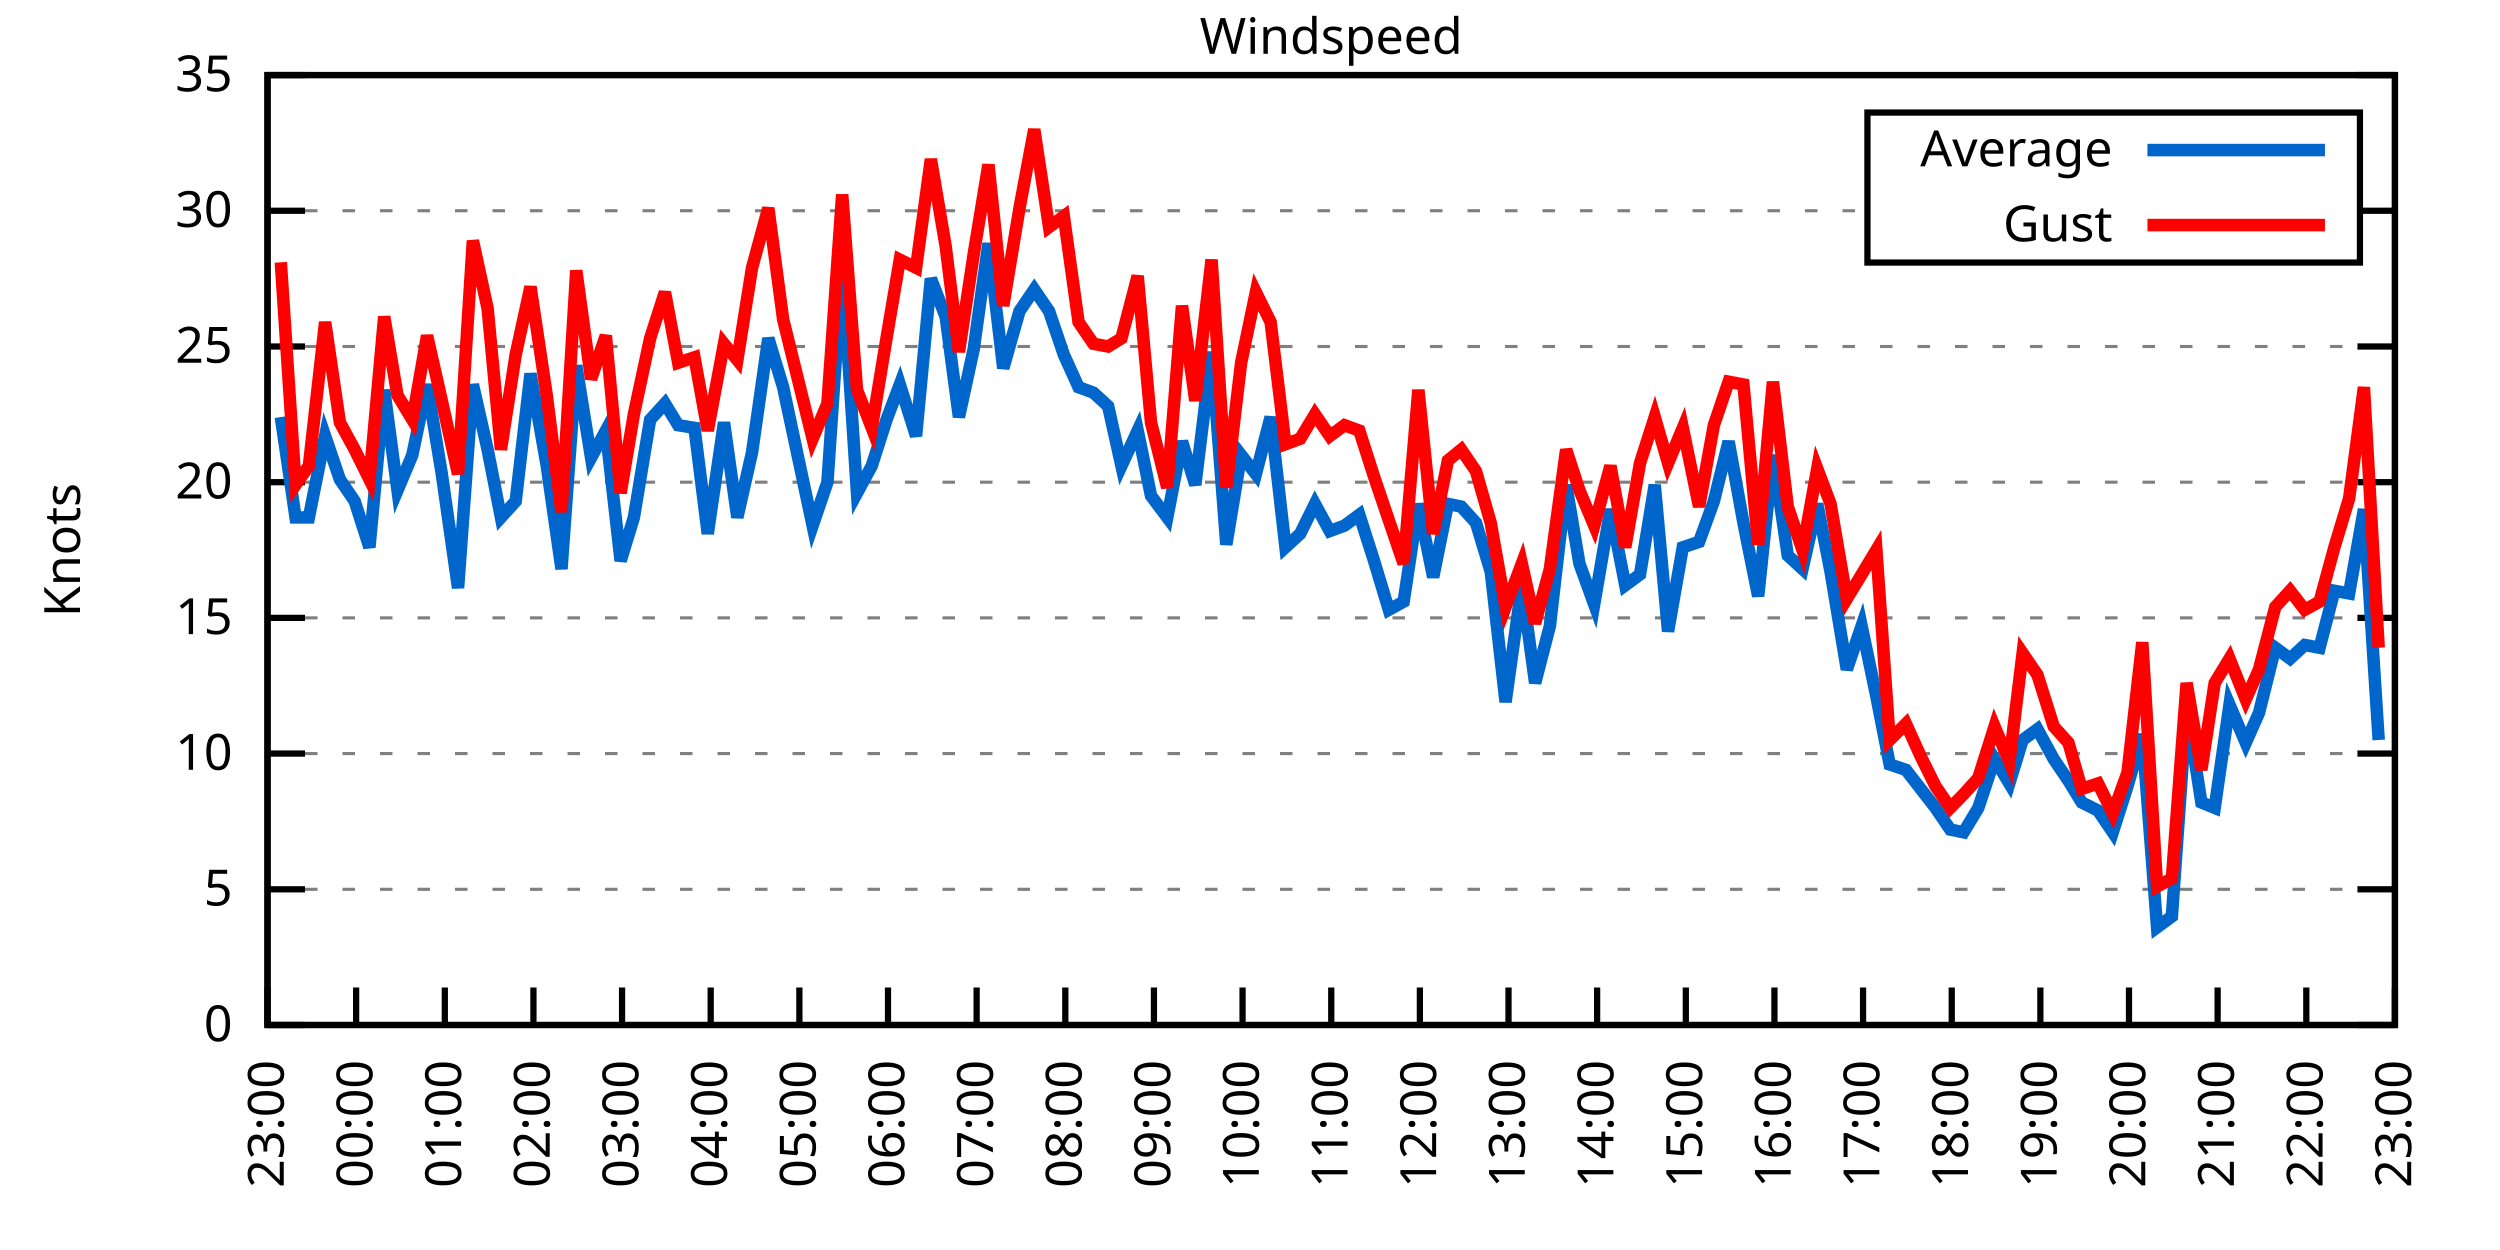
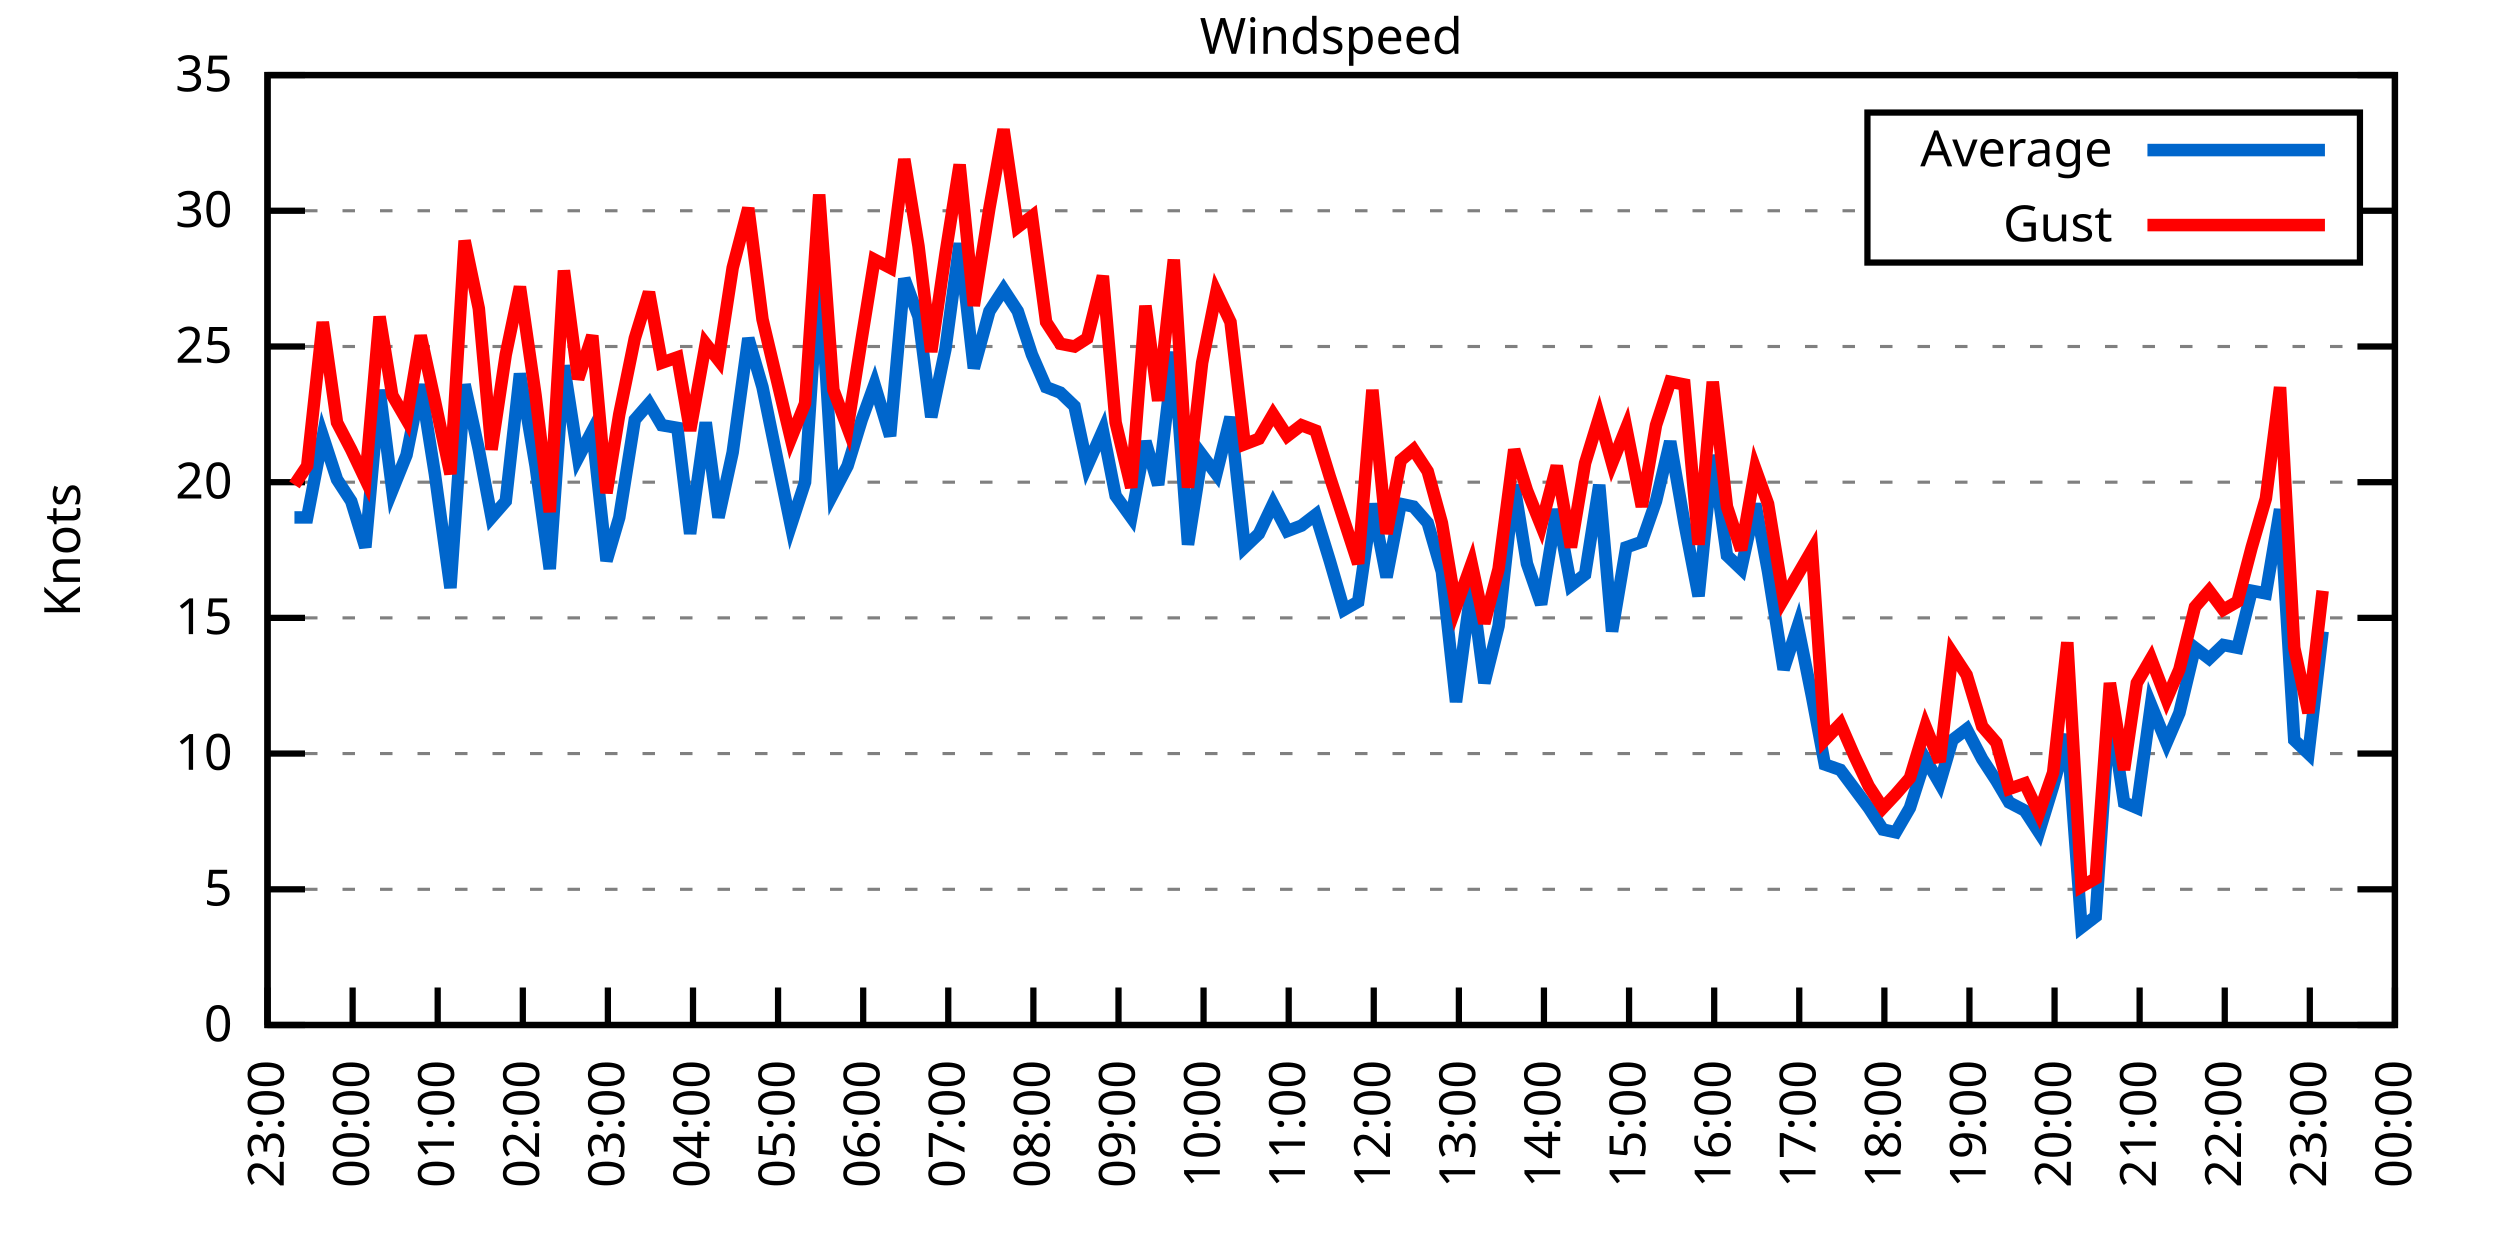
<svg xmlns="http://www.w3.org/2000/svg" xmlns:xlink="http://www.w3.org/1999/xlink" width="400" height="200" viewBox="0 0 400 200">
  <g id="gnuplot_canvas">
    <rect x="0" y="0" width="400" height="200" fill="none" />
    <defs>
      <circle id="gpDot" r="0.5" stroke-width="0.5" stroke="currentColor" />
      <path id="gpPt0" stroke-width="0.333" stroke="currentColor" d="M-1,0 h2 M0,-1 v2" />
      <path id="gpPt1" stroke-width="0.333" stroke="currentColor" d="M-1,-1 L1,1 M1,-1 L-1,1" />
      <path id="gpPt2" stroke-width="0.333" stroke="currentColor" d="M-1,0 L1,0 M0,-1 L0,1 M-1,-1 L1,1 M-1,1 L1,-1" />
      <rect id="gpPt3" stroke-width="0.333" stroke="currentColor" x="-1" y="-1" width="2" height="2" />
      <rect id="gpPt4" stroke-width="0.333" stroke="currentColor" fill="currentColor" x="-1" y="-1" width="2" height="2" />
      <circle id="gpPt5" stroke-width="0.333" stroke="currentColor" cx="0" cy="0" r="1" />
      <use xlink:href="#gpPt5" id="gpPt6" fill="currentColor" stroke="none" />
      <path id="gpPt7" stroke-width="0.333" stroke="currentColor" d="M0,-1.33 L-1.33,0.67 L1.33,0.67 z" />
      <use xlink:href="#gpPt7" id="gpPt8" fill="currentColor" stroke="none" />
      <use xlink:href="#gpPt7" id="gpPt9" stroke="currentColor" transform="rotate(180)" />
      <use xlink:href="#gpPt9" id="gpPt10" fill="currentColor" stroke="none" />
      <use xlink:href="#gpPt3" id="gpPt11" stroke="currentColor" transform="rotate(45)" />
      <use xlink:href="#gpPt11" id="gpPt12" fill="currentColor" stroke="none" />
      <path id="gpPt13" stroke-width="0.333" stroke="currentColor" d="M0,1.330 L1.265,0.411 L0.782,-1.067 L-0.782,-1.076 L-1.265,0.411 z" />
      <use xlink:href="#gpPt13" id="gpPt14" fill="currentColor" stroke="none" />
      <filter id="textbox" filterUnits="objectBoundingBox" x="0" y="0" height="1" width="1">
        <feFlood flood-color="white" flood-opacity="1" result="bgnd" />
        <feComposite in="SourceGraphic" in2="bgnd" operator="atop" />
      </filter>
      <filter id="greybox" filterUnits="objectBoundingBox" x="0" y="0" height="1" width="1">
        <feFlood flood-color="lightgrey" flood-opacity="1" result="grey" />
        <feComposite in="SourceGraphic" in2="grey" operator="atop" />
      </filter>
    </defs>
    <g fill="none" color="white" stroke="currentColor" stroke-width="1.00" stroke-linecap="butt" stroke-linejoin="miter">
</g>
    <g fill="none" color="black" stroke="currentColor" stroke-width="1.00" stroke-linecap="butt" stroke-linejoin="miter">
      <g stroke="none" shape-rendering="crispEdges">
        <polygon fill="rgb(255, 255, 255)" points="42.80,164.00 383.18,164.00 383.18,12.02 42.80,12.02 " />
      </g>
    </g>
    <g fill="none" color="black" stroke="currentColor" stroke-width="1.00" stroke-linecap="butt" stroke-linejoin="miter">
</g>
    <g fill="none" color="black" stroke="black" stroke-width="0.50" stroke-linecap="butt" stroke-linejoin="miter">
</g>
    <g fill="none" color="gray" stroke="currentColor" stroke-width="0.50" stroke-linecap="butt" stroke-linejoin="miter">
      <path stroke="gray" stroke-dasharray="2,4" class="gridline" d="M42.80,164.00 L383.19,164.00  " />
    </g>
    <g fill="none" color="gray" stroke="gray" stroke-width="1.00" stroke-linecap="butt" stroke-linejoin="miter">
</g>
    <g fill="none" color="black" stroke="currentColor" stroke-width="1.00" stroke-linecap="butt" stroke-linejoin="miter">
      <path stroke="black" d="M42.80,164.00 L48.80,164.00 M383.19,164.00 L377.19,164.00  " />
      <g transform="translate(37.20,166.60)" stroke="none" fill="black" font-family="Sans" font-size="8.00" text-anchor="end">
        <text>
          <tspan font-family="Sans"> 0</tspan>
        </text>
      </g>
    </g>
    <g fill="none" color="black" stroke="currentColor" stroke-width="1.00" stroke-linecap="butt" stroke-linejoin="miter">
</g>
    <g fill="none" color="black" stroke="black" stroke-width="0.50" stroke-linecap="butt" stroke-linejoin="miter">
</g>
    <g fill="none" color="gray" stroke="currentColor" stroke-width="0.50" stroke-linecap="butt" stroke-linejoin="miter">
      <path stroke="gray" stroke-dasharray="2,4" class="gridline" d="M42.80,142.29 L383.19,142.29  " />
    </g>
    <g fill="none" color="gray" stroke="gray" stroke-width="1.00" stroke-linecap="butt" stroke-linejoin="miter">
</g>
    <g fill="none" color="black" stroke="currentColor" stroke-width="1.00" stroke-linecap="butt" stroke-linejoin="miter">
      <path stroke="black" d="M42.80,142.29 L48.80,142.29 M383.19,142.29 L377.19,142.29  " />
      <g transform="translate(37.20,144.89)" stroke="none" fill="black" font-family="Sans" font-size="8.00" text-anchor="end">
        <text>
          <tspan font-family="Sans"> 5</tspan>
        </text>
      </g>
    </g>
    <g fill="none" color="black" stroke="currentColor" stroke-width="1.00" stroke-linecap="butt" stroke-linejoin="miter">
</g>
    <g fill="none" color="black" stroke="black" stroke-width="0.50" stroke-linecap="butt" stroke-linejoin="miter">
</g>
    <g fill="none" color="gray" stroke="currentColor" stroke-width="0.50" stroke-linecap="butt" stroke-linejoin="miter">
      <path stroke="gray" stroke-dasharray="2,4" class="gridline" d="M42.80,120.57 L383.19,120.57  " />
    </g>
    <g fill="none" color="gray" stroke="gray" stroke-width="1.00" stroke-linecap="butt" stroke-linejoin="miter">
</g>
    <g fill="none" color="black" stroke="currentColor" stroke-width="1.00" stroke-linecap="butt" stroke-linejoin="miter">
      <path stroke="black" d="M42.80,120.57 L48.80,120.57 M383.19,120.57 L377.19,120.57  " />
      <g transform="translate(37.20,123.17)" stroke="none" fill="black" font-family="Sans" font-size="8.00" text-anchor="end">
        <text>
          <tspan font-family="Sans"> 10</tspan>
        </text>
      </g>
    </g>
    <g fill="none" color="black" stroke="currentColor" stroke-width="1.00" stroke-linecap="butt" stroke-linejoin="miter">
</g>
    <g fill="none" color="black" stroke="black" stroke-width="0.50" stroke-linecap="butt" stroke-linejoin="miter">
</g>
    <g fill="none" color="gray" stroke="currentColor" stroke-width="0.50" stroke-linecap="butt" stroke-linejoin="miter">
      <path stroke="gray" stroke-dasharray="2,4" class="gridline" d="M42.80,98.86 L383.19,98.86  " />
    </g>
    <g fill="none" color="gray" stroke="gray" stroke-width="1.00" stroke-linecap="butt" stroke-linejoin="miter">
</g>
    <g fill="none" color="black" stroke="currentColor" stroke-width="1.00" stroke-linecap="butt" stroke-linejoin="miter">
      <path stroke="black" d="M42.80,98.86 L48.80,98.86 M383.19,98.86 L377.19,98.86  " />
      <g transform="translate(37.20,101.46)" stroke="none" fill="black" font-family="Sans" font-size="8.00" text-anchor="end">
        <text>
          <tspan font-family="Sans"> 15</tspan>
        </text>
      </g>
    </g>
    <g fill="none" color="black" stroke="currentColor" stroke-width="1.00" stroke-linecap="butt" stroke-linejoin="miter">
</g>
    <g fill="none" color="black" stroke="black" stroke-width="0.50" stroke-linecap="butt" stroke-linejoin="miter">
</g>
    <g fill="none" color="gray" stroke="currentColor" stroke-width="0.50" stroke-linecap="butt" stroke-linejoin="miter">
      <path stroke="gray" stroke-dasharray="2,4" class="gridline" d="M42.80,77.15 L383.19,77.15  " />
    </g>
    <g fill="none" color="gray" stroke="gray" stroke-width="1.00" stroke-linecap="butt" stroke-linejoin="miter">
</g>
    <g fill="none" color="black" stroke="currentColor" stroke-width="1.00" stroke-linecap="butt" stroke-linejoin="miter">
      <path stroke="black" d="M42.80,77.15 L48.80,77.15 M383.19,77.15 L377.19,77.15  " />
      <g transform="translate(37.20,79.75)" stroke="none" fill="black" font-family="Sans" font-size="8.00" text-anchor="end">
        <text>
          <tspan font-family="Sans"> 20</tspan>
        </text>
      </g>
    </g>
    <g fill="none" color="black" stroke="currentColor" stroke-width="1.00" stroke-linecap="butt" stroke-linejoin="miter">
</g>
    <g fill="none" color="black" stroke="black" stroke-width="0.50" stroke-linecap="butt" stroke-linejoin="miter">
</g>
    <g fill="none" color="gray" stroke="currentColor" stroke-width="0.50" stroke-linecap="butt" stroke-linejoin="miter">
      <path stroke="gray" stroke-dasharray="2,4" class="gridline" d="M42.80,55.44 L383.19,55.44  " />
    </g>
    <g fill="none" color="gray" stroke="gray" stroke-width="1.00" stroke-linecap="butt" stroke-linejoin="miter">
</g>
    <g fill="none" color="black" stroke="currentColor" stroke-width="1.00" stroke-linecap="butt" stroke-linejoin="miter">
      <path stroke="black" d="M42.80,55.44 L48.80,55.44 M383.19,55.44 L377.19,55.44  " />
      <g transform="translate(37.20,58.04)" stroke="none" fill="black" font-family="Sans" font-size="8.00" text-anchor="end">
        <text>
          <tspan font-family="Sans"> 25</tspan>
        </text>
      </g>
    </g>
    <g fill="none" color="black" stroke="currentColor" stroke-width="1.00" stroke-linecap="butt" stroke-linejoin="miter">
</g>
    <g fill="none" color="black" stroke="black" stroke-width="0.50" stroke-linecap="butt" stroke-linejoin="miter">
</g>
    <g fill="none" color="gray" stroke="currentColor" stroke-width="0.50" stroke-linecap="butt" stroke-linejoin="miter">
      <path stroke="gray" stroke-dasharray="2,4" class="gridline" d="M42.80,33.72 L298.79,33.72 M377.59,33.72 L383.19,33.72  " />
    </g>
    <g fill="none" color="gray" stroke="gray" stroke-width="1.00" stroke-linecap="butt" stroke-linejoin="miter">
</g>
    <g fill="none" color="black" stroke="currentColor" stroke-width="1.00" stroke-linecap="butt" stroke-linejoin="miter">
      <path stroke="black" d="M42.80,33.72 L48.80,33.72 M383.19,33.72 L377.19,33.72  " />
      <g transform="translate(37.20,36.32)" stroke="none" fill="black" font-family="Sans" font-size="8.00" text-anchor="end">
        <text>
          <tspan font-family="Sans"> 30</tspan>
        </text>
      </g>
    </g>
    <g fill="none" color="black" stroke="currentColor" stroke-width="1.00" stroke-linecap="butt" stroke-linejoin="miter">
</g>
    <g fill="none" color="black" stroke="black" stroke-width="0.50" stroke-linecap="butt" stroke-linejoin="miter">
</g>
    <g fill="none" color="gray" stroke="currentColor" stroke-width="0.50" stroke-linecap="butt" stroke-linejoin="miter">
      <path stroke="gray" stroke-dasharray="2,4" class="gridline" d="M42.80,12.01 L383.19,12.01  " />
    </g>
    <g fill="none" color="gray" stroke="gray" stroke-width="1.00" stroke-linecap="butt" stroke-linejoin="miter">
</g>
    <g fill="none" color="black" stroke="currentColor" stroke-width="1.00" stroke-linecap="butt" stroke-linejoin="miter">
      <path stroke="black" d="M42.80,12.01 L48.80,12.01 M383.19,12.01 L377.19,12.01  " />
      <g transform="translate(37.20,14.61)" stroke="none" fill="black" font-family="Sans" font-size="8.00" text-anchor="end">
        <text>
          <tspan font-family="Sans"> 35</tspan>
        </text>
      </g>
    </g>
    <g fill="none" color="black" stroke="currentColor" stroke-width="1.00" stroke-linecap="butt" stroke-linejoin="miter">
      <path stroke="black" d="M42.80,164.00 L42.80,158.00  " />
      <g transform="translate(45.40,169.60) rotate(270.00)" stroke="none" fill="black" font-family="Sans" font-size="8.00" text-anchor="end">
        <text>
          <tspan font-family="Sans">23:00</tspan>
        </text>
      </g>
    </g>
    <g fill="none" color="black" stroke="currentColor" stroke-width="1.00" stroke-linecap="butt" stroke-linejoin="miter">
-       <path stroke="black" d="M56.98,164.00 L56.98,158.00  " />
-       <g transform="translate(59.58,169.60) rotate(270.00)" stroke="none" fill="black" font-family="Sans" font-size="8.00" text-anchor="end">
+       <path stroke="black" d="M56.42,164.00 L56.42,158.00  " />
+       <g transform="translate(59.02,169.60) rotate(270.00)" stroke="none" fill="black" font-family="Sans" font-size="8.00" text-anchor="end">
        <text>
          <tspan font-family="Sans">00:00</tspan>
        </text>
      </g>
    </g>
    <g fill="none" color="black" stroke="currentColor" stroke-width="1.00" stroke-linecap="butt" stroke-linejoin="miter">
-       <path stroke="black" d="M71.17,164.00 L71.17,158.00  " />
-       <g transform="translate(73.77,169.60) rotate(270.00)" stroke="none" fill="black" font-family="Sans" font-size="8.00" text-anchor="end">
+       <path stroke="black" d="M70.03,164.00 L70.03,158.00  " />
+       <g transform="translate(72.63,169.60) rotate(270.00)" stroke="none" fill="black" font-family="Sans" font-size="8.00" text-anchor="end">
        <text>
          <tspan font-family="Sans">01:00</tspan>
        </text>
      </g>
    </g>
    <g fill="none" color="black" stroke="currentColor" stroke-width="1.00" stroke-linecap="butt" stroke-linejoin="miter">
-       <path stroke="black" d="M85.35,164.00 L85.35,158.00  " />
-       <g transform="translate(87.95,169.60) rotate(270.00)" stroke="none" fill="black" font-family="Sans" font-size="8.00" text-anchor="end">
+       <path stroke="black" d="M83.65,164.00 L83.65,158.00  " />
+       <g transform="translate(86.25,169.60) rotate(270.00)" stroke="none" fill="black" font-family="Sans" font-size="8.00" text-anchor="end">
        <text>
          <tspan font-family="Sans">02:00</tspan>
        </text>
      </g>
    </g>
    <g fill="none" color="black" stroke="currentColor" stroke-width="1.00" stroke-linecap="butt" stroke-linejoin="miter">
-       <path stroke="black" d="M99.53,164.00 L99.53,158.00  " />
-       <g transform="translate(102.13,169.60) rotate(270.00)" stroke="none" fill="black" font-family="Sans" font-size="8.00" text-anchor="end">
+       <path stroke="black" d="M97.26,164.00 L97.26,158.00  " />
+       <g transform="translate(99.86,169.60) rotate(270.00)" stroke="none" fill="black" font-family="Sans" font-size="8.00" text-anchor="end">
        <text>
          <tspan font-family="Sans">03:00</tspan>
        </text>
      </g>
    </g>
    <g fill="none" color="black" stroke="currentColor" stroke-width="1.00" stroke-linecap="butt" stroke-linejoin="miter">
-       <path stroke="black" d="M113.71,164.00 L113.71,158.00  " />
-       <g transform="translate(116.31,169.60) rotate(270.00)" stroke="none" fill="black" font-family="Sans" font-size="8.00" text-anchor="end">
+       <path stroke="black" d="M110.88,164.00 L110.88,158.00  " />
+       <g transform="translate(113.48,169.60) rotate(270.00)" stroke="none" fill="black" font-family="Sans" font-size="8.00" text-anchor="end">
        <text>
          <tspan font-family="Sans">04:00</tspan>
        </text>
      </g>
    </g>
    <g fill="none" color="black" stroke="currentColor" stroke-width="1.00" stroke-linecap="butt" stroke-linejoin="miter">
-       <path stroke="black" d="M127.90,164.00 L127.90,158.00  " />
-       <g transform="translate(130.50,169.60) rotate(270.00)" stroke="none" fill="black" font-family="Sans" font-size="8.00" text-anchor="end">
+       <path stroke="black" d="M124.49,164.00 L124.49,158.00  " />
+       <g transform="translate(127.09,169.60) rotate(270.00)" stroke="none" fill="black" font-family="Sans" font-size="8.00" text-anchor="end">
        <text>
          <tspan font-family="Sans">05:00</tspan>
        </text>
      </g>
    </g>
    <g fill="none" color="black" stroke="currentColor" stroke-width="1.00" stroke-linecap="butt" stroke-linejoin="miter">
-       <path stroke="black" d="M142.08,164.00 L142.08,158.00  " />
-       <g transform="translate(144.68,169.60) rotate(270.00)" stroke="none" fill="black" font-family="Sans" font-size="8.00" text-anchor="end">
+       <path stroke="black" d="M138.11,164.00 L138.11,158.00  " />
+       <g transform="translate(140.71,169.60) rotate(270.00)" stroke="none" fill="black" font-family="Sans" font-size="8.00" text-anchor="end">
        <text>
          <tspan font-family="Sans">06:00</tspan>
        </text>
      </g>
    </g>
    <g fill="none" color="black" stroke="currentColor" stroke-width="1.00" stroke-linecap="butt" stroke-linejoin="miter">
-       <path stroke="black" d="M156.26,164.00 L156.26,158.00  " />
-       <g transform="translate(158.86,169.60) rotate(270.00)" stroke="none" fill="black" font-family="Sans" font-size="8.00" text-anchor="end">
+       <path stroke="black" d="M151.72,164.00 L151.72,158.00  " />
+       <g transform="translate(154.32,169.60) rotate(270.00)" stroke="none" fill="black" font-family="Sans" font-size="8.00" text-anchor="end">
        <text>
          <tspan font-family="Sans">07:00</tspan>
        </text>
      </g>
    </g>
    <g fill="none" color="black" stroke="currentColor" stroke-width="1.00" stroke-linecap="butt" stroke-linejoin="miter">
-       <path stroke="black" d="M170.45,164.00 L170.45,158.00  " />
-       <g transform="translate(173.05,169.60) rotate(270.00)" stroke="none" fill="black" font-family="Sans" font-size="8.00" text-anchor="end">
+       <path stroke="black" d="M165.34,164.00 L165.34,158.00  " />
+       <g transform="translate(167.94,169.60) rotate(270.00)" stroke="none" fill="black" font-family="Sans" font-size="8.00" text-anchor="end">
        <text>
          <tspan font-family="Sans">08:00</tspan>
        </text>
      </g>
    </g>
    <g fill="none" color="black" stroke="currentColor" stroke-width="1.00" stroke-linecap="butt" stroke-linejoin="miter">
-       <path stroke="black" d="M184.63,164.00 L184.63,158.00  " />
-       <g transform="translate(187.23,169.60) rotate(270.00)" stroke="none" fill="black" font-family="Sans" font-size="8.00" text-anchor="end">
+       <path stroke="black" d="M178.96,164.00 L178.96,158.00  " />
+       <g transform="translate(181.56,169.60) rotate(270.00)" stroke="none" fill="black" font-family="Sans" font-size="8.00" text-anchor="end">
        <text>
          <tspan font-family="Sans">09:00</tspan>
        </text>
      </g>
    </g>
    <g fill="none" color="black" stroke="currentColor" stroke-width="1.00" stroke-linecap="butt" stroke-linejoin="miter">
-       <path stroke="black" d="M198.81,164.00 L198.81,158.00  " />
-       <g transform="translate(201.41,169.60) rotate(270.00)" stroke="none" fill="black" font-family="Sans" font-size="8.00" text-anchor="end">
+       <path stroke="black" d="M192.57,164.00 L192.57,158.00  " />
+       <g transform="translate(195.17,169.60) rotate(270.00)" stroke="none" fill="black" font-family="Sans" font-size="8.00" text-anchor="end">
        <text>
          <tspan font-family="Sans">10:00</tspan>
        </text>
      </g>
    </g>
    <g fill="none" color="black" stroke="currentColor" stroke-width="1.00" stroke-linecap="butt" stroke-linejoin="miter">
-       <path stroke="black" d="M213.00,164.00 L213.00,158.00  " />
-       <g transform="translate(215.60,169.60) rotate(270.00)" stroke="none" fill="black" font-family="Sans" font-size="8.00" text-anchor="end">
+       <path stroke="black" d="M206.19,164.00 L206.19,158.00  " />
+       <g transform="translate(208.79,169.60) rotate(270.00)" stroke="none" fill="black" font-family="Sans" font-size="8.00" text-anchor="end">
        <text>
          <tspan font-family="Sans">11:00</tspan>
        </text>
      </g>
    </g>
    <g fill="none" color="black" stroke="currentColor" stroke-width="1.00" stroke-linecap="butt" stroke-linejoin="miter">
-       <path stroke="black" d="M227.18,164.00 L227.18,158.00  " />
-       <g transform="translate(229.78,169.60) rotate(270.00)" stroke="none" fill="black" font-family="Sans" font-size="8.00" text-anchor="end">
+       <path stroke="black" d="M219.80,164.00 L219.80,158.00  " />
+       <g transform="translate(222.40,169.60) rotate(270.00)" stroke="none" fill="black" font-family="Sans" font-size="8.00" text-anchor="end">
        <text>
          <tspan font-family="Sans">12:00</tspan>
        </text>
      </g>
    </g>
    <g fill="none" color="black" stroke="currentColor" stroke-width="1.00" stroke-linecap="butt" stroke-linejoin="miter">
-       <path stroke="black" d="M241.36,164.00 L241.36,158.00  " />
-       <g transform="translate(243.96,169.60) rotate(270.00)" stroke="none" fill="black" font-family="Sans" font-size="8.00" text-anchor="end">
+       <path stroke="black" d="M233.42,164.00 L233.42,158.00  " />
+       <g transform="translate(236.02,169.60) rotate(270.00)" stroke="none" fill="black" font-family="Sans" font-size="8.00" text-anchor="end">
        <text>
          <tspan font-family="Sans">13:00</tspan>
        </text>
      </g>
    </g>
    <g fill="none" color="black" stroke="currentColor" stroke-width="1.00" stroke-linecap="butt" stroke-linejoin="miter">
-       <path stroke="black" d="M255.54,164.00 L255.54,158.00  " />
-       <g transform="translate(258.14,169.60) rotate(270.00)" stroke="none" fill="black" font-family="Sans" font-size="8.00" text-anchor="end">
+       <path stroke="black" d="M247.03,164.00 L247.03,158.00  " />
+       <g transform="translate(249.63,169.60) rotate(270.00)" stroke="none" fill="black" font-family="Sans" font-size="8.00" text-anchor="end">
        <text>
          <tspan font-family="Sans">14:00</tspan>
        </text>
      </g>
    </g>
    <g fill="none" color="black" stroke="currentColor" stroke-width="1.00" stroke-linecap="butt" stroke-linejoin="miter">
-       <path stroke="black" d="M269.73,164.00 L269.73,158.00  " />
-       <g transform="translate(272.33,169.60) rotate(270.00)" stroke="none" fill="black" font-family="Sans" font-size="8.00" text-anchor="end">
+       <path stroke="black" d="M260.65,164.00 L260.65,158.00  " />
+       <g transform="translate(263.25,169.60) rotate(270.00)" stroke="none" fill="black" font-family="Sans" font-size="8.00" text-anchor="end">
        <text>
          <tspan font-family="Sans">15:00</tspan>
        </text>
      </g>
    </g>
    <g fill="none" color="black" stroke="currentColor" stroke-width="1.00" stroke-linecap="butt" stroke-linejoin="miter">
-       <path stroke="black" d="M283.91,164.00 L283.91,158.00  " />
-       <g transform="translate(286.51,169.60) rotate(270.00)" stroke="none" fill="black" font-family="Sans" font-size="8.00" text-anchor="end">
+       <path stroke="black" d="M274.27,164.00 L274.27,158.00  " />
+       <g transform="translate(276.87,169.60) rotate(270.00)" stroke="none" fill="black" font-family="Sans" font-size="8.00" text-anchor="end">
        <text>
          <tspan font-family="Sans">16:00</tspan>
        </text>
      </g>
    </g>
    <g fill="none" color="black" stroke="currentColor" stroke-width="1.00" stroke-linecap="butt" stroke-linejoin="miter">
-       <path stroke="black" d="M298.09,164.00 L298.09,158.00  " />
-       <g transform="translate(300.69,169.60) rotate(270.00)" stroke="none" fill="black" font-family="Sans" font-size="8.00" text-anchor="end">
+       <path stroke="black" d="M287.88,164.00 L287.88,158.00  " />
+       <g transform="translate(290.48,169.60) rotate(270.00)" stroke="none" fill="black" font-family="Sans" font-size="8.00" text-anchor="end">
        <text>
          <tspan font-family="Sans">17:00</tspan>
        </text>
      </g>
    </g>
    <g fill="none" color="black" stroke="currentColor" stroke-width="1.00" stroke-linecap="butt" stroke-linejoin="miter">
-       <path stroke="black" d="M312.28,164.00 L312.28,158.00  " />
-       <g transform="translate(314.88,169.60) rotate(270.00)" stroke="none" fill="black" font-family="Sans" font-size="8.00" text-anchor="end">
+       <path stroke="black" d="M301.50,164.00 L301.50,158.00  " />
+       <g transform="translate(304.10,169.60) rotate(270.00)" stroke="none" fill="black" font-family="Sans" font-size="8.00" text-anchor="end">
        <text>
          <tspan font-family="Sans">18:00</tspan>
        </text>
      </g>
    </g>
    <g fill="none" color="black" stroke="currentColor" stroke-width="1.00" stroke-linecap="butt" stroke-linejoin="miter">
-       <path stroke="black" d="M326.46,164.00 L326.46,158.00  " />
-       <g transform="translate(329.06,169.60) rotate(270.00)" stroke="none" fill="black" font-family="Sans" font-size="8.00" text-anchor="end">
+       <path stroke="black" d="M315.11,164.00 L315.11,158.00  " />
+       <g transform="translate(317.71,169.60) rotate(270.00)" stroke="none" fill="black" font-family="Sans" font-size="8.00" text-anchor="end">
        <text>
          <tspan font-family="Sans">19:00</tspan>
        </text>
      </g>
    </g>
    <g fill="none" color="black" stroke="currentColor" stroke-width="1.00" stroke-linecap="butt" stroke-linejoin="miter">
-       <path stroke="black" d="M340.64,164.00 L340.64,158.00  " />
-       <g transform="translate(343.24,169.60) rotate(270.00)" stroke="none" fill="black" font-family="Sans" font-size="8.00" text-anchor="end">
+       <path stroke="black" d="M328.73,164.00 L328.73,158.00  " />
+       <g transform="translate(331.33,169.60) rotate(270.00)" stroke="none" fill="black" font-family="Sans" font-size="8.00" text-anchor="end">
        <text>
          <tspan font-family="Sans">20:00</tspan>
        </text>
      </g>
    </g>
    <g fill="none" color="black" stroke="currentColor" stroke-width="1.00" stroke-linecap="butt" stroke-linejoin="miter">
-       <path stroke="black" d="M354.82,164.00 L354.82,158.00  " />
-       <g transform="translate(357.42,169.60) rotate(270.00)" stroke="none" fill="black" font-family="Sans" font-size="8.00" text-anchor="end">
+       <path stroke="black" d="M342.34,164.00 L342.34,158.00  " />
+       <g transform="translate(344.94,169.60) rotate(270.00)" stroke="none" fill="black" font-family="Sans" font-size="8.00" text-anchor="end">
        <text>
          <tspan font-family="Sans">21:00</tspan>
        </text>
      </g>
    </g>
    <g fill="none" color="black" stroke="currentColor" stroke-width="1.00" stroke-linecap="butt" stroke-linejoin="miter">
-       <path stroke="black" d="M369.01,164.00 L369.01,158.00  " />
-       <g transform="translate(371.61,169.60) rotate(270.00)" stroke="none" fill="black" font-family="Sans" font-size="8.00" text-anchor="end">
+       <path stroke="black" d="M355.96,164.00 L355.96,158.00  " />
+       <g transform="translate(358.56,169.60) rotate(270.00)" stroke="none" fill="black" font-family="Sans" font-size="8.00" text-anchor="end">
        <text>
          <tspan font-family="Sans">22:00</tspan>
+         </text>
+       </g>
+     </g>
+     <g fill="none" color="black" stroke="currentColor" stroke-width="1.00" stroke-linecap="butt" stroke-linejoin="miter">
+       <path stroke="black" d="M369.57,164.00 L369.57,158.00  " />
+       <g transform="translate(372.17,169.60) rotate(270.00)" stroke="none" fill="black" font-family="Sans" font-size="8.00" text-anchor="end">
+         <text>
+           <tspan font-family="Sans">23:00</tspan>
        </text>
      </g>
    </g>
    <g fill="none" color="black" stroke="currentColor" stroke-width="1.00" stroke-linecap="butt" stroke-linejoin="miter">
      <path stroke="black" d="M383.19,164.00 L383.19,158.00  " />
      <g transform="translate(385.79,169.60) rotate(270.00)" stroke="none" fill="black" font-family="Sans" font-size="8.00" text-anchor="end">
        <text>
-           <tspan font-family="Sans">23:00</tspan>
+           <tspan font-family="Sans">00:00</tspan>
        </text>
      </g>
    </g>
    <g fill="none" color="black" stroke="currentColor" stroke-width="1.00" stroke-linecap="butt" stroke-linejoin="miter">
</g>
    <g fill="none" color="black" stroke="currentColor" stroke-width="1.00" stroke-linecap="butt" stroke-linejoin="miter">
      <path stroke="black" d="M42.80,12.01 L42.80,164.00 L383.19,164.00 L383.19,12.01 L42.80,12.01 Z  " />
    </g>
    <g fill="none" color="black" stroke="currentColor" stroke-width="1.00" stroke-linecap="butt" stroke-linejoin="miter">
</g>
    <g fill="none" color="black" stroke="currentColor" stroke-width="1.00" stroke-linecap="butt" stroke-linejoin="miter">
      <path stroke="black" d="M298.79,42.01 L298.79,18.01 L377.59,18.01 L377.59,42.01 L298.79,42.01 Z  " />
    </g>
    <g id="Windspeed_plot_1">
      <g fill="none" color="white" stroke="black" stroke-width="2.00" stroke-linecap="butt" stroke-linejoin="miter">
</g>
      <g fill="none" color="black" stroke="currentColor" stroke-width="2.00" stroke-linecap="butt" stroke-linejoin="miter">
        <g transform="translate(337.99,26.61)" stroke="none" fill="black" font-family="Sans" font-size="8.00" text-anchor="end">
          <text>
            <tspan font-family="Sans">Average</tspan>
          </text>
        </g>
      </g>
      <g fill="none" color="black" stroke="currentColor" stroke-width="2.00" stroke-linecap="butt" stroke-linejoin="miter">
-         <path stroke="rgb(  0, 102, 204)" d="M343.59,24.01 L371.99,24.01 M44.93,66.73 L47.29,82.79 L49.42,82.79 L52.02,69.77 L54.38,76.71 L56.75,80.19   L59.11,87.57 L61.47,62.38 L63.60,78.45 L65.97,72.81 L68.33,61.52 L70.69,75.85 L73.29,94.08 L75.66,61.52   L78.02,71.94 L80.15,82.79 L82.51,80.19 L84.88,59.78 L87.48,74.54 L89.84,91.04 L92.20,58.48 L94.57,73.24   L96.93,68.90 L99.30,89.74 L101.42,82.79 L104.02,67.16 L106.39,64.56 L108.51,68.03 L111.11,68.46 L113.24,85.40   L115.84,67.59 L117.97,82.79 L120.33,72.37 L122.93,54.13 L125.30,61.95 L130.02,84.10 L132.39,77.15 L134.75,42.41   L137.12,78.89 L139.48,74.54 L141.84,67.16 L143.97,61.52 L146.57,69.77 L148.94,44.58 L151.30,50.66 L153.43,66.73   L155.79,55.87 L158.15,38.93 L160.52,58.91 L163.12,49.79 L165.48,46.32 L167.85,49.79 L170.21,56.74 L172.57,61.95   L174.94,62.82 L177.30,64.99 L179.43,74.54 L182.03,68.90 L184.16,79.32 L186.76,82.79 L189.12,70.63 L191.25,77.58   L193.85,56.30 L196.21,87.14 L198.58,72.81 L200.94,75.85 L203.30,66.73 L205.67,87.57 L208.03,85.40 L210.39,80.62   L212.76,84.97 L215.12,84.10 L217.49,82.36 L219.85,89.74 L222.21,97.56 L224.58,96.26 L226.94,80.62 L229.31,92.35   L231.67,80.62 L233.80,81.06 L236.16,83.66 L238.52,91.48 L240.89,112.32 L243.49,93.65 L245.62,109.28 L247.98,100.16   L250.58,77.58 L252.71,90.18 L255.07,96.69 L257.67,81.49 L260.04,93.65 L262.40,91.91 L264.76,77.58 L266.89,101.03   L269.25,87.57 L271.85,86.70 L274.22,80.19 L276.58,70.63 L278.95,83.66 L281.31,95.39 L283.67,72.81 L286.04,88.87   L288.40,91.04 L290.76,80.62 L292.89,91.48 L295.49,107.11 L297.86,100.16 L300.22,111.45 L302.35,122.31 L304.95,123.18   L307.31,126.22 L309.68,129.26 L312.04,132.73 L314.17,133.17 L316.53,129.26 L319.13,121.44 L321.49,125.35 L323.62,118.40   L325.99,116.67 L328.59,121.44 L330.95,124.92 L333.08,128.39 L335.68,129.69 L338.04,133.17 L340.40,125.79 L342.77,117.53   L345.13,148.37 L347.50,146.63 L349.86,113.19 L352.22,128.39 L354.35,129.26 L356.72,112.76 L359.32,118.84 L361.44,114.06   L364.04,103.64 L366.41,105.38 L368.77,103.20 L371.13,103.64 L373.50,94.52 L375.86,94.95 L378.23,81.49 L380.59,118.40    " />
+         <path stroke="rgb(  0, 102, 204)" d="M343.59,24.01 L371.99,24.01 M47.11,82.79 L49.15,82.79 L51.65,69.77 L53.92,76.71 L56.19,80.19 L58.46,87.57   L60.73,62.38 L62.77,78.45 L65.04,72.81 L67.31,61.52 L69.58,75.85 L72.07,94.08 L74.34,61.52 L76.61,71.94   L78.65,82.79 L80.92,80.19 L83.19,59.78 L85.69,74.54 L87.96,91.04 L90.23,58.48 L92.50,73.24 L94.77,68.90   L97.04,89.74 L99.08,82.79 L101.57,67.16 L103.84,64.56 L105.89,68.03 L108.38,68.46 L110.42,85.40 L112.92,67.59   L114.96,82.79 L117.23,72.37 L119.73,54.13 L122.00,61.95 L126.54,84.10 L128.81,77.15 L131.07,42.41 L133.34,78.89   L135.61,74.54 L137.88,67.16 L139.92,61.52 L142.42,69.77 L144.69,44.58 L146.96,50.66 L149.00,66.73 L151.27,55.87   L153.54,38.93 L155.81,58.91 L158.31,49.79 L160.57,46.32 L162.84,49.79 L165.11,56.74 L167.38,61.95 L169.65,62.82   L171.92,64.99 L173.96,74.54 L176.46,68.90 L178.50,79.32 L181.00,82.79 L183.27,70.63 L185.31,77.58 L187.81,56.30   L190.08,87.14 L192.34,72.81 L194.61,75.85 L196.88,66.73 L199.15,87.57 L201.42,85.40 L203.69,80.62 L205.96,84.97   L208.23,84.10 L210.50,82.36 L212.77,89.74 L215.04,97.56 L217.31,96.26 L219.58,80.62 L221.85,92.35 L224.11,80.62   L226.16,81.06 L228.43,83.66 L230.70,91.48 L232.96,112.32 L235.46,93.65 L237.50,109.28 L239.77,100.16 L242.27,77.58   L244.31,90.18 L246.58,96.69 L249.08,81.49 L251.35,93.65 L253.61,91.91 L255.88,77.58 L257.93,101.03 L260.20,87.57   L262.69,86.70 L264.96,80.19 L267.23,70.63 L269.50,83.66 L271.77,95.39 L274.04,72.81 L276.31,88.87 L278.58,91.04   L280.85,80.62 L282.89,91.48 L285.38,107.11 L287.65,100.16 L289.92,111.45 L291.97,122.31 L294.46,123.18 L296.73,126.22   L299.00,129.26 L301.27,132.73 L303.31,133.17 L305.58,129.26 L308.08,121.44 L310.35,125.35 L312.39,118.40 L314.66,116.67   L317.15,121.44 L319.42,124.92 L321.47,128.39 L323.96,129.69 L326.23,133.17 L328.50,125.79 L330.77,117.53 L333.04,148.37   L335.31,146.63 L337.58,113.19 L339.85,128.39 L341.89,129.26 L344.16,112.76 L346.65,118.84 L348.70,114.06 L351.19,103.64   L353.46,105.38 L355.73,103.20 L358.00,103.64 L360.27,94.52 L362.54,94.95 L364.81,81.49 L367.08,118.40 L369.35,120.57   L371.62,101.03  " />
      </g>
    </g>
    <g id="Windspeed_plot_2">
      <g fill="none" color="black" stroke="currentColor" stroke-width="2.00" stroke-linecap="butt" stroke-linejoin="miter">
        <g transform="translate(337.99,38.61)" stroke="none" fill="black" font-family="Sans" font-size="8.00" text-anchor="end">
          <text>
            <tspan font-family="Sans">Gust</tspan>
          </text>
        </g>
      </g>
      <g fill="none" color="black" stroke="currentColor" stroke-width="2.00" stroke-linecap="butt" stroke-linejoin="miter">
-         <path stroke="rgb(255,   0,   0)" d="M343.59,36.01 L371.99,36.01 M44.93,41.97 L47.29,77.58 L49.42,74.54 L52.02,51.53 L54.38,67.59 L56.75,71.94   L59.11,76.71 L61.47,50.66 L63.60,63.25 L65.97,67.16 L68.33,53.70 L70.69,64.12 L73.29,75.85 L75.66,38.50   L78.02,49.36 L80.15,71.94 L82.51,56.74 L84.88,45.88 L87.48,63.25 L89.84,81.93 L92.20,43.28 L94.57,60.65   L96.93,53.70 L99.30,78.89 L101.42,66.29 L104.02,54.13 L106.39,46.75 L108.51,58.04 L111.11,57.17 L113.24,68.90   L115.84,55.00 L117.97,57.61 L120.33,42.84 L122.93,33.29 L125.30,51.09 L130.02,70.20 L132.39,64.56 L134.75,31.12   L137.12,62.38 L139.48,68.46 L141.84,54.13 L143.97,41.54 L146.57,42.84 L148.94,25.47 L151.30,39.37 L153.43,56.30   L155.79,40.67 L158.15,26.34 L160.52,48.92 L163.12,33.29 L165.48,20.70 L167.85,36.33 L170.21,34.59 L172.57,51.53   L174.94,55.00 L177.30,55.44 L179.43,54.13 L182.03,44.15 L184.16,67.59 L186.76,78.02 L189.12,48.92 L191.25,64.12   L193.85,41.54 L196.21,78.02 L198.58,58.04 L200.94,46.75 L203.30,51.53 L205.67,71.07 L208.03,70.20 L210.39,66.29   L212.76,69.77 L215.12,68.03 L217.49,68.90 L219.85,76.28 L222.21,83.23 L224.58,90.18 L226.94,62.38 L229.31,85.40   L231.67,73.67 L233.80,71.94 L236.16,75.41 L238.52,83.66 L240.89,97.12 L243.49,90.18 L245.62,99.73 L247.98,91.04   L250.58,71.94 L252.71,78.45 L255.07,84.10 L257.67,74.54 L260.04,87.57 L262.40,74.11 L264.76,66.73 L266.89,74.11   L269.25,68.46 L271.85,81.06 L274.22,68.03 L276.58,61.08 L278.95,61.52 L281.31,87.14 L283.67,61.08 L286.04,81.06   L288.40,88.00 L290.76,74.98 L292.89,80.62 L295.49,95.82 L297.86,91.91 L300.22,88.00 L302.35,118.40 L304.95,115.80   L307.31,121.01 L309.68,125.79 L312.04,129.26 L314.17,127.09 L316.53,124.48 L319.13,116.23 L321.49,121.88 L323.62,104.51   L325.99,107.98 L328.59,116.23 L330.95,118.84 L333.08,126.22 L335.68,125.35 L338.04,130.13 L340.40,123.61 L342.77,102.77   L345.13,141.85 L347.50,140.55 L349.86,109.28 L352.22,123.18 L354.35,109.28 L356.72,105.38 L359.32,111.89 L361.44,107.11   L364.04,97.12 L366.41,94.52 L368.77,97.56 L371.13,96.26 L373.50,87.57 L375.86,79.75 L378.23,61.95 L380.59,103.64    " />
+         <path stroke="rgb(255,   0,   0)" d="M343.59,36.01 L371.99,36.01 M47.11,77.58 L49.15,74.54 L51.65,51.53 L53.92,67.59 L56.19,71.94 L58.46,76.71   L60.73,50.66 L62.77,63.25 L65.04,67.16 L67.31,53.70 L69.58,64.12 L72.07,75.85 L74.34,38.50 L76.61,49.36   L78.65,71.94 L80.92,56.74 L83.19,45.88 L85.69,63.25 L87.96,81.93 L90.23,43.28 L92.50,60.65 L94.77,53.70   L97.04,78.89 L99.08,66.29 L101.57,54.13 L103.84,46.75 L105.89,58.04 L108.38,57.17 L110.42,68.90 L112.92,55.00   L114.96,57.61 L117.23,42.84 L119.73,33.29 L122.00,51.09 L126.54,70.20 L128.81,64.56 L131.07,31.12 L133.34,62.38   L135.61,68.46 L137.88,54.13 L139.92,41.54 L142.42,42.84 L144.69,25.47 L146.96,39.37 L149.00,56.30 L151.27,40.67   L153.54,26.34 L155.81,48.92 L158.31,33.29 L160.57,20.70 L162.84,36.33 L165.11,34.59 L167.38,51.53 L169.65,55.00   L171.92,55.44 L173.96,54.13 L176.46,44.15 L178.50,67.59 L181.00,78.02 L183.27,48.92 L185.31,64.12 L187.81,41.54   L190.08,78.02 L192.34,58.04 L194.61,46.75 L196.88,51.53 L199.15,71.07 L201.42,70.20 L203.69,66.29 L205.96,69.77   L208.23,68.03 L210.50,68.90 L212.77,76.28 L215.04,83.23 L217.31,90.18 L219.58,62.38 L221.85,85.40 L224.11,73.67   L226.16,71.94 L228.43,75.41 L230.70,83.66 L232.96,97.12 L235.46,90.18 L237.50,99.73 L239.77,91.04 L242.27,71.94   L244.31,78.45 L246.58,84.10 L249.08,74.54 L251.35,87.57 L253.61,74.11 L255.88,66.73 L257.93,74.11 L260.20,68.46   L262.69,81.06 L264.96,68.03 L267.23,61.08 L269.50,61.52 L271.77,87.14 L274.04,61.08 L276.31,81.06 L278.58,88.00   L280.85,74.98 L282.89,80.62 L285.38,95.82 L287.65,91.91 L289.92,88.00 L291.97,118.40 L294.46,115.80 L296.73,121.01   L299.00,125.79 L301.27,129.26 L303.31,127.09 L305.58,124.48 L308.08,116.23 L310.35,121.88 L312.39,104.51 L314.66,107.98   L317.15,116.23 L319.42,118.84 L321.47,126.22 L323.96,125.35 L326.23,130.13 L328.50,123.61 L330.77,102.77 L333.04,141.85   L335.31,140.55 L337.58,109.28 L339.85,123.18 L341.89,109.28 L344.16,105.38 L346.65,111.89 L348.70,107.11 L351.19,97.12   L353.46,94.52 L355.73,97.56 L358.00,96.26 L360.27,87.57 L362.54,79.75 L364.81,61.95 L367.08,103.64 L369.35,114.06   L371.62,94.52  " />
      </g>
    </g>
    <g fill="none" color="black" stroke="currentColor" stroke-width="2.00" stroke-linecap="butt" stroke-linejoin="miter">
</g>
    <g fill="none" color="black" stroke="black" stroke-width="1.00" stroke-linecap="butt" stroke-linejoin="miter">
</g>
    <g fill="none" color="black" stroke="currentColor" stroke-width="1.00" stroke-linecap="butt" stroke-linejoin="miter">
      <path stroke="black" d="M42.80,12.01 L42.80,164.00 L383.19,164.00 L383.19,12.01 L42.80,12.01 Z  " />
      <g transform="translate(12.80,88.01) rotate(270.00)" stroke="none" fill="black" font-family="Sans" font-size="8.00" text-anchor="middle">
        <text>
          <tspan font-family="Sans">Knots</tspan>
        </text>
      </g>
    </g>
    <g fill="none" color="black" stroke="currentColor" stroke-width="1.00" stroke-linecap="butt" stroke-linejoin="miter">
</g>
    <g fill="none" color="black" stroke="currentColor" stroke-width="1.00" stroke-linecap="butt" stroke-linejoin="miter">
      <g transform="translate(212.99,8.61)" stroke="none" fill="black" font-family="Sans" font-size="8.00" text-anchor="middle">
        <text>
          <tspan font-family="Sans">Windspeed</tspan>
        </text>
      </g>
    </g>
    <g fill="none" color="black" stroke="currentColor" stroke-width="1.00" stroke-linecap="butt" stroke-linejoin="miter">
</g>
  </g>
</svg>
